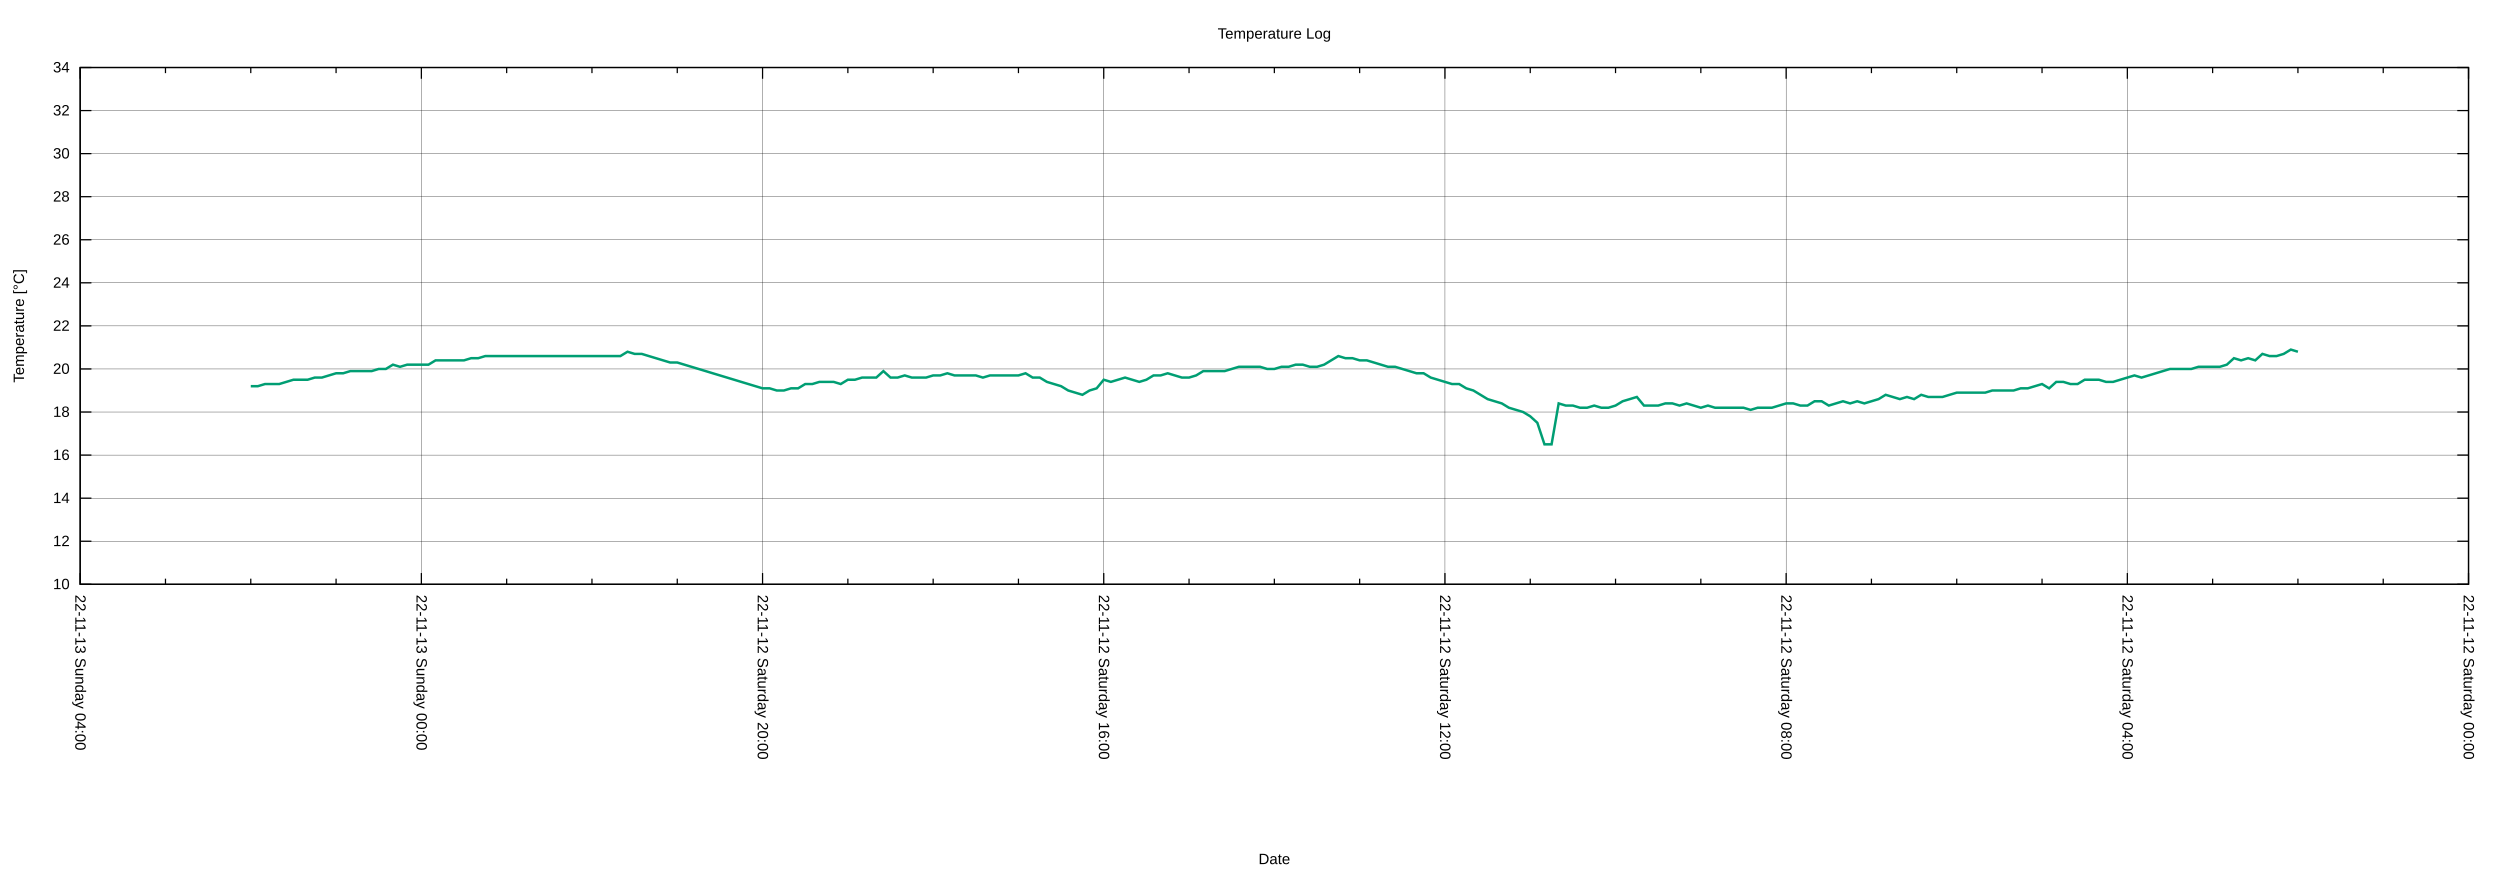
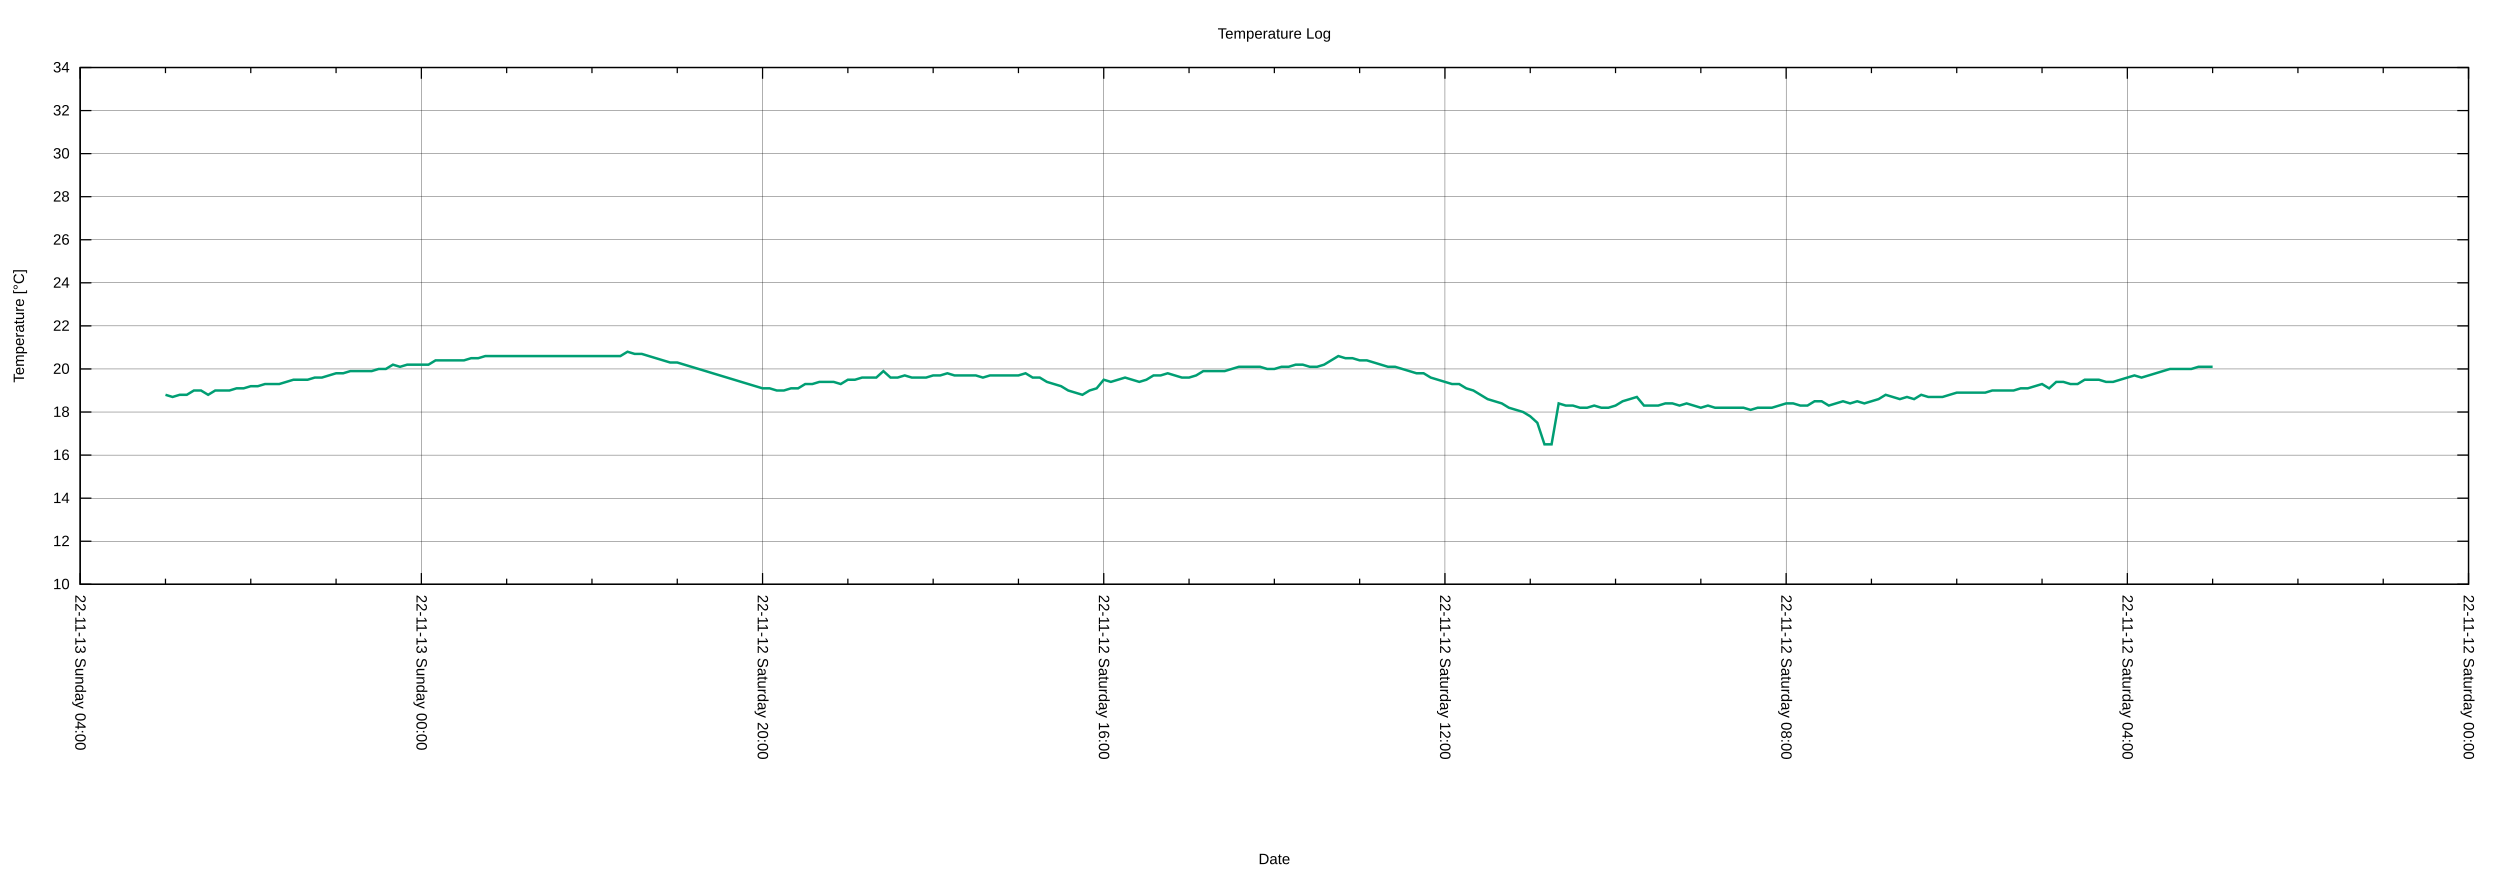
<svg xmlns="http://www.w3.org/2000/svg" xmlns:xlink="http://www.w3.org/1999/xlink" width="2000" height="700" viewBox="0 0 2000 700">
  <g id="gnuplot_canvas">
    <rect x="0" y="0" width="2000" height="700" fill="none" />
    <defs>
      <circle id="gpDot" r="0.5" stroke-width="0.5" stroke="currentColor" />
      <path id="gpPt0" stroke-width="0.222" stroke="currentColor" d="M-1,0 h2 M0,-1 v2" />
      <path id="gpPt1" stroke-width="0.222" stroke="currentColor" d="M-1,-1 L1,1 M1,-1 L-1,1" />
      <path id="gpPt2" stroke-width="0.222" stroke="currentColor" d="M-1,0 L1,0 M0,-1 L0,1 M-1,-1 L1,1 M-1,1 L1,-1" />
      <rect id="gpPt3" stroke-width="0.222" stroke="currentColor" x="-1" y="-1" width="2" height="2" />
      <rect id="gpPt4" stroke-width="0.222" stroke="currentColor" fill="currentColor" x="-1" y="-1" width="2" height="2" />
      <circle id="gpPt5" stroke-width="0.222" stroke="currentColor" cx="0" cy="0" r="1" />
      <use xlink:href="#gpPt5" id="gpPt6" fill="currentColor" stroke="none" />
      <path id="gpPt7" stroke-width="0.222" stroke="currentColor" d="M0,-1.33 L-1.33,0.67 L1.33,0.67 z" />
      <use xlink:href="#gpPt7" id="gpPt8" fill="currentColor" stroke="none" />
      <use xlink:href="#gpPt7" id="gpPt9" stroke="currentColor" transform="rotate(180)" />
      <use xlink:href="#gpPt9" id="gpPt10" fill="currentColor" stroke="none" />
      <use xlink:href="#gpPt3" id="gpPt11" stroke="currentColor" transform="rotate(45)" />
      <use xlink:href="#gpPt11" id="gpPt12" fill="currentColor" stroke="none" />
      <path id="gpPt13" stroke-width="0.222" stroke="currentColor" d="M0,1.330 L1.265,0.411 L0.782,-1.067 L-0.782,-1.076 L-1.265,0.411 z" />
      <use xlink:href="#gpPt13" id="gpPt14" fill="currentColor" stroke="none" />
      <filter id="textbox" filterUnits="objectBoundingBox" x="0" y="0" height="1" width="1">
        <feFlood flood-color="white" flood-opacity="1" result="bgnd" />
        <feComposite in="SourceGraphic" in2="bgnd" operator="atop" />
      </filter>
      <filter id="greybox" filterUnits="objectBoundingBox" x="0" y="0" height="1" width="1">
        <feFlood flood-color="lightgrey" flood-opacity="1" result="grey" />
        <feComposite in="SourceGraphic" in2="grey" operator="atop" />
      </filter>
    </defs>
    <g fill="none" color="white" stroke="currentColor" stroke-width="1.00" stroke-linecap="butt" stroke-linejoin="miter">
</g>
    <g fill="none" color="black" stroke="currentColor" stroke-width="1.00" stroke-linecap="butt" stroke-linejoin="miter">
</g>
    <g fill="none" color="black" stroke="black" stroke-width="0.25" stroke-linecap="butt" stroke-linejoin="miter">
</g>
    <g fill="none" color="black" stroke="currentColor" stroke-width="0.25" stroke-linecap="butt" stroke-linejoin="miter">
      <path stroke="black" class="gridline" d="M64.14,467.43 L1974.82,467.43  " />
    </g>
    <g fill="none" color="black" stroke="black" stroke-width="1.00" stroke-linecap="butt" stroke-linejoin="miter">
</g>
    <g fill="none" color="black" stroke="currentColor" stroke-width="1.00" stroke-linecap="butt" stroke-linejoin="miter">
      <path stroke="black" d="M64.14,467.43 L73.14,467.43 M1974.82,467.43 L1965.82,467.43  " />
      <g transform="translate(55.75,471.33)" stroke="none" fill="black" font-family="Arial" font-size="12.00" text-anchor="end">
        <text>
          <tspan font-family="Arial"> 10</tspan>
        </text>
      </g>
    </g>
    <g fill="none" color="black" stroke="currentColor" stroke-width="1.00" stroke-linecap="butt" stroke-linejoin="miter">
</g>
    <g fill="none" color="black" stroke="black" stroke-width="0.25" stroke-linecap="butt" stroke-linejoin="miter">
</g>
    <g fill="none" color="black" stroke="currentColor" stroke-width="0.25" stroke-linecap="butt" stroke-linejoin="miter">
      <path stroke="black" class="gridline" d="M64.14,432.98 L1974.82,432.98  " />
    </g>
    <g fill="none" color="black" stroke="black" stroke-width="1.00" stroke-linecap="butt" stroke-linejoin="miter">
</g>
    <g fill="none" color="black" stroke="currentColor" stroke-width="1.00" stroke-linecap="butt" stroke-linejoin="miter">
      <path stroke="black" d="M64.14,432.98 L73.14,432.98 M1974.82,432.98 L1965.82,432.98  " />
      <g transform="translate(55.75,436.88)" stroke="none" fill="black" font-family="Arial" font-size="12.00" text-anchor="end">
        <text>
          <tspan font-family="Arial"> 12</tspan>
        </text>
      </g>
    </g>
    <g fill="none" color="black" stroke="currentColor" stroke-width="1.00" stroke-linecap="butt" stroke-linejoin="miter">
</g>
    <g fill="none" color="black" stroke="black" stroke-width="0.25" stroke-linecap="butt" stroke-linejoin="miter">
</g>
    <g fill="none" color="black" stroke="currentColor" stroke-width="0.25" stroke-linecap="butt" stroke-linejoin="miter">
      <path stroke="black" class="gridline" d="M64.14,398.53 L1974.82,398.53  " />
    </g>
    <g fill="none" color="black" stroke="black" stroke-width="1.00" stroke-linecap="butt" stroke-linejoin="miter">
</g>
    <g fill="none" color="black" stroke="currentColor" stroke-width="1.00" stroke-linecap="butt" stroke-linejoin="miter">
      <path stroke="black" d="M64.14,398.53 L73.14,398.53 M1974.82,398.53 L1965.82,398.53  " />
      <g transform="translate(55.75,402.43)" stroke="none" fill="black" font-family="Arial" font-size="12.00" text-anchor="end">
        <text>
          <tspan font-family="Arial"> 14</tspan>
        </text>
      </g>
    </g>
    <g fill="none" color="black" stroke="currentColor" stroke-width="1.00" stroke-linecap="butt" stroke-linejoin="miter">
</g>
    <g fill="none" color="black" stroke="black" stroke-width="0.25" stroke-linecap="butt" stroke-linejoin="miter">
</g>
    <g fill="none" color="black" stroke="currentColor" stroke-width="0.25" stroke-linecap="butt" stroke-linejoin="miter">
      <path stroke="black" class="gridline" d="M64.14,364.07 L1974.82,364.07  " />
    </g>
    <g fill="none" color="black" stroke="black" stroke-width="1.00" stroke-linecap="butt" stroke-linejoin="miter">
</g>
    <g fill="none" color="black" stroke="currentColor" stroke-width="1.00" stroke-linecap="butt" stroke-linejoin="miter">
      <path stroke="black" d="M64.14,364.07 L73.14,364.07 M1974.82,364.07 L1965.82,364.07  " />
      <g transform="translate(55.75,367.97)" stroke="none" fill="black" font-family="Arial" font-size="12.00" text-anchor="end">
        <text>
          <tspan font-family="Arial"> 16</tspan>
        </text>
      </g>
    </g>
    <g fill="none" color="black" stroke="currentColor" stroke-width="1.00" stroke-linecap="butt" stroke-linejoin="miter">
</g>
    <g fill="none" color="black" stroke="black" stroke-width="0.25" stroke-linecap="butt" stroke-linejoin="miter">
</g>
    <g fill="none" color="black" stroke="currentColor" stroke-width="0.25" stroke-linecap="butt" stroke-linejoin="miter">
      <path stroke="black" class="gridline" d="M64.14,329.62 L1974.82,329.62  " />
    </g>
    <g fill="none" color="black" stroke="black" stroke-width="1.00" stroke-linecap="butt" stroke-linejoin="miter">
</g>
    <g fill="none" color="black" stroke="currentColor" stroke-width="1.00" stroke-linecap="butt" stroke-linejoin="miter">
      <path stroke="black" d="M64.14,329.62 L73.14,329.62 M1974.82,329.62 L1965.82,329.62  " />
      <g transform="translate(55.75,333.52)" stroke="none" fill="black" font-family="Arial" font-size="12.00" text-anchor="end">
        <text>
          <tspan font-family="Arial"> 18</tspan>
        </text>
      </g>
    </g>
    <g fill="none" color="black" stroke="currentColor" stroke-width="1.00" stroke-linecap="butt" stroke-linejoin="miter">
</g>
    <g fill="none" color="black" stroke="black" stroke-width="0.25" stroke-linecap="butt" stroke-linejoin="miter">
</g>
    <g fill="none" color="black" stroke="currentColor" stroke-width="0.25" stroke-linecap="butt" stroke-linejoin="miter">
      <path stroke="black" class="gridline" d="M64.14,295.17 L1974.82,295.17  " />
    </g>
    <g fill="none" color="black" stroke="black" stroke-width="1.00" stroke-linecap="butt" stroke-linejoin="miter">
</g>
    <g fill="none" color="black" stroke="currentColor" stroke-width="1.00" stroke-linecap="butt" stroke-linejoin="miter">
      <path stroke="black" d="M64.14,295.17 L73.14,295.17 M1974.82,295.17 L1965.82,295.17  " />
      <g transform="translate(55.75,299.07)" stroke="none" fill="black" font-family="Arial" font-size="12.00" text-anchor="end">
        <text>
          <tspan font-family="Arial"> 20</tspan>
        </text>
      </g>
    </g>
    <g fill="none" color="black" stroke="currentColor" stroke-width="1.00" stroke-linecap="butt" stroke-linejoin="miter">
</g>
    <g fill="none" color="black" stroke="black" stroke-width="0.25" stroke-linecap="butt" stroke-linejoin="miter">
</g>
    <g fill="none" color="black" stroke="currentColor" stroke-width="0.25" stroke-linecap="butt" stroke-linejoin="miter">
      <path stroke="black" class="gridline" d="M64.14,260.72 L1974.82,260.72  " />
    </g>
    <g fill="none" color="black" stroke="black" stroke-width="1.00" stroke-linecap="butt" stroke-linejoin="miter">
</g>
    <g fill="none" color="black" stroke="currentColor" stroke-width="1.00" stroke-linecap="butt" stroke-linejoin="miter">
      <path stroke="black" d="M64.14,260.72 L73.14,260.72 M1974.82,260.72 L1965.82,260.72  " />
      <g transform="translate(55.75,264.62)" stroke="none" fill="black" font-family="Arial" font-size="12.00" text-anchor="end">
        <text>
          <tspan font-family="Arial"> 22</tspan>
        </text>
      </g>
    </g>
    <g fill="none" color="black" stroke="currentColor" stroke-width="1.00" stroke-linecap="butt" stroke-linejoin="miter">
</g>
    <g fill="none" color="black" stroke="black" stroke-width="0.25" stroke-linecap="butt" stroke-linejoin="miter">
</g>
    <g fill="none" color="black" stroke="currentColor" stroke-width="0.25" stroke-linecap="butt" stroke-linejoin="miter">
      <path stroke="black" class="gridline" d="M64.14,226.27 L1974.82,226.27  " />
    </g>
    <g fill="none" color="black" stroke="black" stroke-width="1.00" stroke-linecap="butt" stroke-linejoin="miter">
</g>
    <g fill="none" color="black" stroke="currentColor" stroke-width="1.00" stroke-linecap="butt" stroke-linejoin="miter">
      <path stroke="black" d="M64.14,226.27 L73.14,226.27 M1974.82,226.27 L1965.82,226.27  " />
      <g transform="translate(55.75,230.17)" stroke="none" fill="black" font-family="Arial" font-size="12.00" text-anchor="end">
        <text>
          <tspan font-family="Arial"> 24</tspan>
        </text>
      </g>
    </g>
    <g fill="none" color="black" stroke="currentColor" stroke-width="1.00" stroke-linecap="butt" stroke-linejoin="miter">
</g>
    <g fill="none" color="black" stroke="black" stroke-width="0.25" stroke-linecap="butt" stroke-linejoin="miter">
</g>
    <g fill="none" color="black" stroke="currentColor" stroke-width="0.25" stroke-linecap="butt" stroke-linejoin="miter">
      <path stroke="black" class="gridline" d="M64.14,191.82 L1974.82,191.82  " />
    </g>
    <g fill="none" color="black" stroke="black" stroke-width="1.00" stroke-linecap="butt" stroke-linejoin="miter">
</g>
    <g fill="none" color="black" stroke="currentColor" stroke-width="1.00" stroke-linecap="butt" stroke-linejoin="miter">
      <path stroke="black" d="M64.14,191.82 L73.14,191.82 M1974.82,191.82 L1965.82,191.82  " />
      <g transform="translate(55.75,195.72)" stroke="none" fill="black" font-family="Arial" font-size="12.00" text-anchor="end">
        <text>
          <tspan font-family="Arial"> 26</tspan>
        </text>
      </g>
    </g>
    <g fill="none" color="black" stroke="currentColor" stroke-width="1.00" stroke-linecap="butt" stroke-linejoin="miter">
</g>
    <g fill="none" color="black" stroke="black" stroke-width="0.25" stroke-linecap="butt" stroke-linejoin="miter">
</g>
    <g fill="none" color="black" stroke="currentColor" stroke-width="0.25" stroke-linecap="butt" stroke-linejoin="miter">
      <path stroke="black" class="gridline" d="M64.14,157.36 L1974.82,157.36  " />
    </g>
    <g fill="none" color="black" stroke="black" stroke-width="1.00" stroke-linecap="butt" stroke-linejoin="miter">
</g>
    <g fill="none" color="black" stroke="currentColor" stroke-width="1.00" stroke-linecap="butt" stroke-linejoin="miter">
      <path stroke="black" d="M64.14,157.36 L73.14,157.36 M1974.82,157.36 L1965.82,157.36  " />
      <g transform="translate(55.75,161.26)" stroke="none" fill="black" font-family="Arial" font-size="12.00" text-anchor="end">
        <text>
          <tspan font-family="Arial"> 28</tspan>
        </text>
      </g>
    </g>
    <g fill="none" color="black" stroke="currentColor" stroke-width="1.00" stroke-linecap="butt" stroke-linejoin="miter">
</g>
    <g fill="none" color="black" stroke="black" stroke-width="0.25" stroke-linecap="butt" stroke-linejoin="miter">
</g>
    <g fill="none" color="black" stroke="currentColor" stroke-width="0.25" stroke-linecap="butt" stroke-linejoin="miter">
      <path stroke="black" class="gridline" d="M64.14,122.91 L1974.82,122.91  " />
    </g>
    <g fill="none" color="black" stroke="black" stroke-width="1.00" stroke-linecap="butt" stroke-linejoin="miter">
</g>
    <g fill="none" color="black" stroke="currentColor" stroke-width="1.00" stroke-linecap="butt" stroke-linejoin="miter">
      <path stroke="black" d="M64.14,122.91 L73.14,122.91 M1974.82,122.91 L1965.82,122.91  " />
      <g transform="translate(55.75,126.81)" stroke="none" fill="black" font-family="Arial" font-size="12.00" text-anchor="end">
        <text>
          <tspan font-family="Arial"> 30</tspan>
        </text>
      </g>
    </g>
    <g fill="none" color="black" stroke="currentColor" stroke-width="1.00" stroke-linecap="butt" stroke-linejoin="miter">
</g>
    <g fill="none" color="black" stroke="black" stroke-width="0.25" stroke-linecap="butt" stroke-linejoin="miter">
</g>
    <g fill="none" color="black" stroke="currentColor" stroke-width="0.25" stroke-linecap="butt" stroke-linejoin="miter">
      <path stroke="black" class="gridline" d="M64.14,88.46 L1974.82,88.46  " />
    </g>
    <g fill="none" color="black" stroke="black" stroke-width="1.00" stroke-linecap="butt" stroke-linejoin="miter">
</g>
    <g fill="none" color="black" stroke="currentColor" stroke-width="1.00" stroke-linecap="butt" stroke-linejoin="miter">
      <path stroke="black" d="M64.14,88.46 L73.14,88.46 M1974.82,88.46 L1965.82,88.46  " />
      <g transform="translate(55.75,92.36)" stroke="none" fill="black" font-family="Arial" font-size="12.00" text-anchor="end">
        <text>
          <tspan font-family="Arial"> 32</tspan>
        </text>
      </g>
    </g>
    <g fill="none" color="black" stroke="currentColor" stroke-width="1.00" stroke-linecap="butt" stroke-linejoin="miter">
</g>
    <g fill="none" color="black" stroke="black" stroke-width="0.25" stroke-linecap="butt" stroke-linejoin="miter">
</g>
    <g fill="none" color="black" stroke="currentColor" stroke-width="0.25" stroke-linecap="butt" stroke-linejoin="miter">
      <path stroke="black" class="gridline" d="M64.14,54.01 L1974.82,54.01  " />
    </g>
    <g fill="none" color="black" stroke="black" stroke-width="1.00" stroke-linecap="butt" stroke-linejoin="miter">
</g>
    <g fill="none" color="black" stroke="currentColor" stroke-width="1.00" stroke-linecap="butt" stroke-linejoin="miter">
      <path stroke="black" d="M64.14,54.01 L73.14,54.01 M1974.82,54.01 L1965.82,54.01  " />
      <g transform="translate(55.75,57.91)" stroke="none" fill="black" font-family="Arial" font-size="12.00" text-anchor="end">
        <text>
          <tspan font-family="Arial"> 34</tspan>
        </text>
      </g>
    </g>
    <g fill="none" color="black" stroke="currentColor" stroke-width="1.00" stroke-linecap="butt" stroke-linejoin="miter">
</g>
    <g fill="none" color="black" stroke="black" stroke-width="0.25" stroke-linecap="butt" stroke-linejoin="miter">
</g>
    <g fill="none" color="black" stroke="currentColor" stroke-width="0.25" stroke-linecap="butt" stroke-linejoin="miter">
      <path stroke="black" class="gridline" d="M1974.82,467.43 L1974.82,54.01  " />
    </g>
    <g fill="none" color="black" stroke="black" stroke-width="1.00" stroke-linecap="butt" stroke-linejoin="miter">
</g>
    <g fill="none" color="black" stroke="currentColor" stroke-width="1.00" stroke-linecap="butt" stroke-linejoin="miter">
      <path stroke="black" d="M1974.82,467.43 L1974.82,458.43 M1974.82,54.01 L1974.82,63.01  " />
      <g transform="translate(1970.92,475.82) rotate(90)" stroke="none" fill="black" font-family="Arial" font-size="12.00" text-anchor="start">
        <text>
          <tspan font-family="Arial">22-11-12 Saturday 00:00</tspan>
        </text>
      </g>
    </g>
    <g fill="none" color="black" stroke="currentColor" stroke-width="1.00" stroke-linecap="butt" stroke-linejoin="miter">
      <path stroke="black" d="M1906.58,467.43 L1906.58,462.93 M1906.58,54.01 L1906.58,58.51 M1838.34,467.43 L1838.34,462.93 M1838.34,54.01 L1838.34,58.51   M1770.10,467.43 L1770.10,462.93 M1770.10,54.01 L1770.10,58.51  " />
    </g>
    <g fill="none" color="black" stroke="black" stroke-width="0.25" stroke-linecap="butt" stroke-linejoin="miter">
</g>
    <g fill="none" color="black" stroke="currentColor" stroke-width="0.25" stroke-linecap="butt" stroke-linejoin="miter">
      <path stroke="black" class="gridline" d="M1701.87,467.43 L1701.87,54.01  " />
    </g>
    <g fill="none" color="black" stroke="black" stroke-width="1.00" stroke-linecap="butt" stroke-linejoin="miter">
</g>
    <g fill="none" color="black" stroke="currentColor" stroke-width="1.00" stroke-linecap="butt" stroke-linejoin="miter">
      <path stroke="black" d="M1701.87,467.43 L1701.87,458.43 M1701.87,54.01 L1701.87,63.01  " />
      <g transform="translate(1697.97,475.82) rotate(90)" stroke="none" fill="black" font-family="Arial" font-size="12.00" text-anchor="start">
        <text>
          <tspan font-family="Arial">22-11-12 Saturday 04:00</tspan>
        </text>
      </g>
    </g>
    <g fill="none" color="black" stroke="currentColor" stroke-width="1.00" stroke-linecap="butt" stroke-linejoin="miter">
      <path stroke="black" d="M1633.63,467.43 L1633.63,462.93 M1633.63,54.01 L1633.63,58.51 M1565.39,467.43 L1565.39,462.93 M1565.39,54.01 L1565.39,58.51   M1497.15,467.43 L1497.15,462.93 M1497.15,54.01 L1497.15,58.51  " />
    </g>
    <g fill="none" color="black" stroke="black" stroke-width="0.25" stroke-linecap="butt" stroke-linejoin="miter">
</g>
    <g fill="none" color="black" stroke="currentColor" stroke-width="0.25" stroke-linecap="butt" stroke-linejoin="miter">
      <path stroke="black" class="gridline" d="M1428.91,467.43 L1428.91,54.01  " />
    </g>
    <g fill="none" color="black" stroke="black" stroke-width="1.00" stroke-linecap="butt" stroke-linejoin="miter">
</g>
    <g fill="none" color="black" stroke="currentColor" stroke-width="1.00" stroke-linecap="butt" stroke-linejoin="miter">
      <path stroke="black" d="M1428.91,467.43 L1428.91,458.43 M1428.91,54.01 L1428.91,63.01  " />
      <g transform="translate(1425.01,475.82) rotate(90)" stroke="none" fill="black" font-family="Arial" font-size="12.00" text-anchor="start">
        <text>
          <tspan font-family="Arial">22-11-12 Saturday 08:00</tspan>
        </text>
      </g>
    </g>
    <g fill="none" color="black" stroke="currentColor" stroke-width="1.00" stroke-linecap="butt" stroke-linejoin="miter">
      <path stroke="black" d="M1360.67,467.43 L1360.67,462.93 M1360.67,54.01 L1360.67,58.51 M1292.43,467.43 L1292.43,462.93 M1292.43,54.01 L1292.43,58.51   M1224.20,467.43 L1224.20,462.93 M1224.20,54.01 L1224.20,58.51  " />
    </g>
    <g fill="none" color="black" stroke="black" stroke-width="0.25" stroke-linecap="butt" stroke-linejoin="miter">
</g>
    <g fill="none" color="black" stroke="currentColor" stroke-width="0.25" stroke-linecap="butt" stroke-linejoin="miter">
      <path stroke="black" class="gridline" d="M1155.96,467.43 L1155.96,54.01  " />
    </g>
    <g fill="none" color="black" stroke="black" stroke-width="1.00" stroke-linecap="butt" stroke-linejoin="miter">
</g>
    <g fill="none" color="black" stroke="currentColor" stroke-width="1.00" stroke-linecap="butt" stroke-linejoin="miter">
      <path stroke="black" d="M1155.96,467.43 L1155.96,458.43 M1155.96,54.01 L1155.96,63.01  " />
      <g transform="translate(1152.06,475.82) rotate(90)" stroke="none" fill="black" font-family="Arial" font-size="12.00" text-anchor="start">
        <text>
          <tspan font-family="Arial">22-11-12 Saturday 12:00</tspan>
        </text>
      </g>
    </g>
    <g fill="none" color="black" stroke="currentColor" stroke-width="1.00" stroke-linecap="butt" stroke-linejoin="miter">
      <path stroke="black" d="M1087.72,467.43 L1087.72,462.93 M1087.72,54.01 L1087.72,58.51 M1019.48,467.43 L1019.48,462.93 M1019.48,54.01 L1019.48,58.51   M951.24,467.43 L951.24,462.93 M951.24,54.01 L951.24,58.51  " />
    </g>
    <g fill="none" color="black" stroke="black" stroke-width="0.25" stroke-linecap="butt" stroke-linejoin="miter">
</g>
    <g fill="none" color="black" stroke="currentColor" stroke-width="0.25" stroke-linecap="butt" stroke-linejoin="miter">
      <path stroke="black" class="gridline" d="M883.00,467.43 L883.00,54.01  " />
    </g>
    <g fill="none" color="black" stroke="black" stroke-width="1.00" stroke-linecap="butt" stroke-linejoin="miter">
</g>
    <g fill="none" color="black" stroke="currentColor" stroke-width="1.00" stroke-linecap="butt" stroke-linejoin="miter">
      <path stroke="black" d="M883.00,467.43 L883.00,458.43 M883.00,54.01 L883.00,63.01  " />
      <g transform="translate(879.10,475.82) rotate(90)" stroke="none" fill="black" font-family="Arial" font-size="12.00" text-anchor="start">
        <text>
          <tspan font-family="Arial">22-11-12 Saturday 16:00</tspan>
        </text>
      </g>
    </g>
    <g fill="none" color="black" stroke="currentColor" stroke-width="1.00" stroke-linecap="butt" stroke-linejoin="miter">
      <path stroke="black" d="M814.76,467.43 L814.76,462.93 M814.76,54.01 L814.76,58.51 M746.53,467.43 L746.53,462.93 M746.53,54.01 L746.53,58.51   M678.29,467.43 L678.29,462.93 M678.29,54.01 L678.29,58.51  " />
    </g>
    <g fill="none" color="black" stroke="black" stroke-width="0.25" stroke-linecap="butt" stroke-linejoin="miter">
</g>
    <g fill="none" color="black" stroke="currentColor" stroke-width="0.25" stroke-linecap="butt" stroke-linejoin="miter">
      <path stroke="black" class="gridline" d="M610.05,467.43 L610.05,54.01  " />
    </g>
    <g fill="none" color="black" stroke="black" stroke-width="1.00" stroke-linecap="butt" stroke-linejoin="miter">
</g>
    <g fill="none" color="black" stroke="currentColor" stroke-width="1.00" stroke-linecap="butt" stroke-linejoin="miter">
      <path stroke="black" d="M610.05,467.43 L610.05,458.43 M610.05,54.01 L610.05,63.01  " />
      <g transform="translate(606.15,475.82) rotate(90)" stroke="none" fill="black" font-family="Arial" font-size="12.00" text-anchor="start">
        <text>
          <tspan font-family="Arial">22-11-12 Saturday 20:00</tspan>
        </text>
      </g>
    </g>
    <g fill="none" color="black" stroke="currentColor" stroke-width="1.00" stroke-linecap="butt" stroke-linejoin="miter">
      <path stroke="black" d="M541.81,467.43 L541.81,462.93 M541.81,54.01 L541.81,58.51 M473.57,467.43 L473.57,462.93 M473.57,54.01 L473.57,58.51   M405.33,467.43 L405.33,462.93 M405.33,54.01 L405.33,58.51  " />
    </g>
    <g fill="none" color="black" stroke="black" stroke-width="0.25" stroke-linecap="butt" stroke-linejoin="miter">
</g>
    <g fill="none" color="black" stroke="currentColor" stroke-width="0.25" stroke-linecap="butt" stroke-linejoin="miter">
      <path stroke="black" class="gridline" d="M337.09,467.43 L337.09,54.01  " />
    </g>
    <g fill="none" color="black" stroke="black" stroke-width="1.00" stroke-linecap="butt" stroke-linejoin="miter">
</g>
    <g fill="none" color="black" stroke="currentColor" stroke-width="1.00" stroke-linecap="butt" stroke-linejoin="miter">
      <path stroke="black" d="M337.09,467.43 L337.09,458.43 M337.09,54.01 L337.09,63.01  " />
      <g transform="translate(333.19,475.82) rotate(90)" stroke="none" fill="black" font-family="Arial" font-size="12.00" text-anchor="start">
        <text>
          <tspan font-family="Arial">22-11-13 Sunday 00:00</tspan>
        </text>
      </g>
    </g>
    <g fill="none" color="black" stroke="currentColor" stroke-width="1.00" stroke-linecap="butt" stroke-linejoin="miter">
      <path stroke="black" d="M268.86,467.43 L268.86,462.93 M268.86,54.01 L268.86,58.51 M200.62,467.43 L200.62,462.93 M200.62,54.01 L200.62,58.51   M132.38,467.43 L132.38,462.93 M132.38,54.01 L132.38,58.51  " />
    </g>
    <g fill="none" color="black" stroke="black" stroke-width="0.25" stroke-linecap="butt" stroke-linejoin="miter">
</g>
    <g fill="none" color="black" stroke="currentColor" stroke-width="0.25" stroke-linecap="butt" stroke-linejoin="miter">
      <path stroke="black" class="gridline" d="M64.14,467.43 L64.14,54.01  " />
    </g>
    <g fill="none" color="black" stroke="black" stroke-width="1.00" stroke-linecap="butt" stroke-linejoin="miter">
</g>
    <g fill="none" color="black" stroke="currentColor" stroke-width="1.00" stroke-linecap="butt" stroke-linejoin="miter">
      <path stroke="black" d="M64.14,467.43 L64.14,458.43 M64.14,54.01 L64.14,63.01  " />
      <g transform="translate(60.24,475.82) rotate(90)" stroke="none" fill="black" font-family="Arial" font-size="12.00" text-anchor="start">
        <text>
          <tspan font-family="Arial">22-11-13 Sunday 04:00</tspan>
        </text>
      </g>
    </g>
    <g fill="none" color="black" stroke="currentColor" stroke-width="1.00" stroke-linecap="butt" stroke-linejoin="miter">
</g>
    <g fill="none" color="black" stroke="currentColor" stroke-width="1.00" stroke-linecap="butt" stroke-linejoin="miter">
      <path stroke="black" d="M64.14,54.01 L64.14,467.43 L1974.82,467.43 L1974.82,54.01 L64.14,54.01 Z  " />
    </g>
    <g fill="none" color="black" stroke="currentColor" stroke-width="1.00" stroke-linecap="butt" stroke-linejoin="miter">
      <g transform="translate(19.18,260.72) rotate(270)" stroke="none" fill="black" font-family="Arial" font-size="12.00" text-anchor="middle">
        <text>
          <tspan font-family="Arial">Temperature [°C]</tspan>
        </text>
      </g>
    </g>
    <g fill="none" color="black" stroke="currentColor" stroke-width="1.00" stroke-linecap="butt" stroke-linejoin="miter">
      <g transform="translate(1019.48,691.30)" stroke="none" fill="black" font-family="Arial" font-size="12.00" text-anchor="middle">
        <text>
          <tspan font-family="Arial">Date</tspan>
        </text>
      </g>
    </g>
    <g fill="none" color="black" stroke="currentColor" stroke-width="1.00" stroke-linecap="butt" stroke-linejoin="miter">
</g>
    <g id="gnuplot_plot_1">
      <g fill="none" color="white" stroke="currentColor" stroke-width="2.00" stroke-linecap="butt" stroke-linejoin="miter">
</g>
      <g fill="none" color="black" stroke="currentColor" stroke-width="2.00" stroke-linecap="butt" stroke-linejoin="miter">
-         <path stroke="rgb(  0, 158, 115)" d="M200.62,308.95 L206.30,308.95 L211.99,307.23 L217.68,307.23 L223.36,307.23 L229.05,305.51 L234.74,303.78 L240.42,303.78   L246.11,303.78 L251.80,302.06 L257.48,302.06 L263.17,300.34 L268.86,298.62 L274.54,298.62 L280.23,296.89 L285.92,296.89   L291.60,296.89 L297.29,296.89 L302.98,295.17 L308.66,295.17 L314.35,291.73 L320.03,293.45 L325.72,291.73 L331.41,291.73   L337.09,291.73 L342.78,291.73 L348.47,288.28 L354.15,288.28 L359.84,288.28 L365.53,288.28 L371.21,288.28 L376.90,286.56   L382.59,286.56 L388.27,284.84 L393.96,284.84 L399.65,284.84 L405.33,284.84 L411.02,284.84 L416.71,284.84 L422.39,284.84   L428.08,284.84 L433.77,284.84 L439.45,284.84 L445.14,284.84 L450.83,284.84 L456.51,284.84 L462.20,284.84 L467.88,284.84   L473.57,284.84 L479.26,284.84 L484.94,284.84 L490.63,284.84 L496.32,284.84 L502.00,281.39 L507.69,283.11 L513.38,283.11   L519.06,284.84 L524.75,286.56 L530.44,288.28 L536.12,290.00 L541.81,290.00 L547.50,291.73 L553.18,293.45 L558.87,295.17   L564.56,296.89 L570.24,298.62 L575.93,300.34 L581.62,302.06 L587.30,303.78 L592.99,305.51 L598.68,307.23 L604.36,308.95   L610.05,310.67 L615.74,310.67 L621.42,312.40 L627.11,312.40 L632.79,310.67 L638.48,310.67 L644.17,307.23 L649.85,307.23   L655.54,305.51 L661.23,305.51 L666.91,305.51 L672.60,307.23 L678.29,303.78 L683.97,303.78 L689.66,302.06 L695.35,302.06   L701.03,302.06 L706.72,296.89 L712.41,302.06 L718.09,302.06 L723.78,300.34 L729.47,302.06 L735.15,302.06 L740.84,302.06   L746.53,300.34 L752.21,300.34 L757.90,298.62 L763.59,300.34 L769.27,300.34 L774.96,300.34 L780.65,300.34 L786.33,302.06   L792.02,300.34 L797.70,300.34 L803.39,300.34 L809.08,300.34 L814.76,300.34 L820.45,298.62 L826.14,302.06 L831.82,302.06   L837.51,305.51 L843.20,307.23 L848.88,308.95 L854.57,312.40 L860.26,314.12 L865.94,315.84 L871.63,312.40 L877.32,310.67   L883.00,303.78 L888.69,305.51 L894.38,303.78 L900.06,302.06 L905.75,303.78 L911.44,305.51 L917.12,303.78 L922.81,300.34   L928.50,300.34 L934.18,298.62 L939.87,300.34 L945.55,302.06 L951.24,302.06 L956.93,300.34 L962.61,296.89 L968.30,296.89   L973.99,296.89 L979.67,296.89 L985.36,295.17 L991.05,293.45 L996.73,293.45 L1002.42,293.45 L1008.11,293.45 L1013.79,295.17   L1019.48,295.17 L1025.17,293.45 L1030.85,293.45 L1036.54,291.73 L1042.23,291.73 L1047.91,293.45 L1053.60,293.45 L1059.29,291.73   L1064.97,288.28 L1070.66,284.84 L1076.35,286.56 L1082.03,286.56 L1087.72,288.28 L1093.41,288.28 L1099.09,290.00 L1104.78,291.73   L1110.46,293.45 L1116.15,293.45 L1121.84,295.17 L1127.52,296.89 L1133.21,298.62 L1138.90,298.62 L1144.58,302.06 L1150.27,303.78   L1155.96,305.51 L1161.64,307.23 L1167.33,307.23 L1173.02,310.67 L1178.70,312.40 L1184.39,315.84 L1190.08,319.29 L1195.76,321.01   L1201.45,322.73 L1207.14,326.18 L1212.82,327.90 L1218.51,329.62 L1224.20,333.07 L1229.88,338.24 L1235.57,355.46 L1241.26,355.46   L1246.94,322.73 L1252.63,324.46 L1258.32,324.46 L1264.00,326.18 L1269.69,326.18 L1275.37,324.46 L1281.06,326.18 L1286.75,326.18   L1292.43,324.46 L1298.12,321.01 L1303.81,319.29 L1309.49,317.57 L1315.18,324.46 L1320.87,324.46 L1326.55,324.46 L1332.24,322.73   L1337.93,322.73 L1343.61,324.46 L1349.30,322.73 L1354.99,324.46 L1360.67,326.18 L1366.36,324.46 L1372.05,326.18 L1377.73,326.18   L1383.42,326.18 L1389.11,326.18 L1394.79,326.18 L1400.48,327.90 L1406.17,326.18 L1411.85,326.18 L1417.54,326.18 L1423.22,324.46   L1428.91,322.73 L1434.60,322.73 L1440.28,324.46 L1445.97,324.46 L1451.66,321.01 L1457.34,321.01 L1463.03,324.46 L1468.72,322.73   L1474.40,321.01 L1480.09,322.73 L1485.78,321.01 L1491.46,322.73 L1497.15,321.01 L1502.84,319.29 L1508.52,315.84 L1514.21,317.57   L1519.90,319.29 L1525.58,317.57 L1531.27,319.29 L1536.96,315.84 L1542.64,317.57 L1548.33,317.57 L1554.02,317.57 L1559.70,315.84   L1565.39,314.12 L1571.08,314.12 L1576.76,314.12 L1582.45,314.12 L1588.13,314.12 L1593.82,312.40 L1599.51,312.40 L1605.19,312.40   L1610.88,312.40 L1616.57,310.67 L1622.25,310.67 L1627.94,308.95 L1633.63,307.23 L1639.31,310.67 L1645.00,305.51 L1650.69,305.51   L1656.37,307.23 L1662.06,307.23 L1667.75,303.78 L1673.43,303.78 L1679.12,303.78 L1684.81,305.51 L1690.49,305.51 L1696.18,303.78   L1701.87,302.06 L1707.55,300.34 L1713.24,302.06 L1718.93,300.34 L1724.61,298.62 L1730.30,296.89 L1735.99,295.17 L1741.67,295.17   L1747.36,295.17 L1753.04,295.17 L1758.73,293.45 L1764.42,293.45 L1770.10,293.45 L1775.79,293.45 L1781.48,291.73 L1787.16,286.56   L1792.85,288.28 L1798.54,286.56 L1804.22,288.28 L1809.91,283.11 L1815.60,284.84 L1821.28,284.84 L1826.97,283.11 L1832.66,279.67   L1838.34,281.39  " />
+         <path stroke="rgb(  0, 158, 115)" d="M132.38,315.84 L138.07,317.57 L143.75,315.84 L149.44,315.84 L155.12,312.40 L160.81,312.40 L166.50,315.84 L172.18,312.40   L177.87,312.40 L183.56,312.40 L189.24,310.67 L194.93,310.67 L200.62,308.95 L206.30,308.95 L211.99,307.23 L217.68,307.23   L223.36,307.23 L229.05,305.51 L234.74,303.78 L240.42,303.78 L246.11,303.78 L251.80,302.06 L257.48,302.06 L263.17,300.34   L268.86,298.62 L274.54,298.62 L280.23,296.89 L285.92,296.89 L291.60,296.89 L297.29,296.89 L302.98,295.17 L308.66,295.17   L314.35,291.73 L320.03,293.45 L325.72,291.73 L331.41,291.73 L337.09,291.73 L342.78,291.73 L348.47,288.28 L354.15,288.28   L359.84,288.28 L365.53,288.28 L371.21,288.28 L376.90,286.56 L382.59,286.56 L388.27,284.84 L393.96,284.84 L399.65,284.84   L405.33,284.84 L411.02,284.84 L416.71,284.84 L422.39,284.84 L428.08,284.84 L433.77,284.84 L439.45,284.84 L445.14,284.84   L450.83,284.84 L456.51,284.84 L462.20,284.84 L467.88,284.84 L473.57,284.84 L479.26,284.84 L484.94,284.84 L490.63,284.84   L496.32,284.84 L502.00,281.39 L507.69,283.11 L513.38,283.11 L519.06,284.84 L524.75,286.56 L530.44,288.28 L536.12,290.00   L541.81,290.00 L547.50,291.73 L553.18,293.45 L558.87,295.17 L564.56,296.89 L570.24,298.62 L575.93,300.34 L581.62,302.06   L587.30,303.78 L592.99,305.51 L598.68,307.23 L604.36,308.95 L610.05,310.67 L615.74,310.67 L621.42,312.40 L627.11,312.40   L632.79,310.67 L638.48,310.67 L644.17,307.23 L649.85,307.23 L655.54,305.51 L661.23,305.51 L666.91,305.51 L672.60,307.23   L678.29,303.78 L683.97,303.78 L689.66,302.06 L695.35,302.06 L701.03,302.06 L706.72,296.89 L712.41,302.06 L718.09,302.06   L723.78,300.34 L729.47,302.06 L735.15,302.06 L740.84,302.06 L746.53,300.34 L752.21,300.34 L757.90,298.62 L763.59,300.34   L769.27,300.34 L774.96,300.34 L780.65,300.34 L786.33,302.06 L792.02,300.34 L797.70,300.34 L803.39,300.34 L809.08,300.34   L814.76,300.34 L820.45,298.62 L826.14,302.06 L831.82,302.06 L837.51,305.51 L843.20,307.23 L848.88,308.95 L854.57,312.40   L860.26,314.12 L865.94,315.84 L871.63,312.40 L877.32,310.67 L883.00,303.78 L888.69,305.51 L894.38,303.78 L900.06,302.06   L905.75,303.78 L911.44,305.51 L917.12,303.78 L922.81,300.34 L928.50,300.34 L934.18,298.62 L939.87,300.34 L945.55,302.06   L951.24,302.06 L956.93,300.34 L962.61,296.89 L968.30,296.89 L973.99,296.89 L979.67,296.89 L985.36,295.17 L991.05,293.45   L996.73,293.45 L1002.42,293.45 L1008.11,293.45 L1013.79,295.17 L1019.48,295.17 L1025.17,293.45 L1030.85,293.45 L1036.54,291.73   L1042.23,291.73 L1047.91,293.45 L1053.60,293.45 L1059.29,291.73 L1064.97,288.28 L1070.66,284.84 L1076.35,286.56 L1082.03,286.56   L1087.72,288.28 L1093.41,288.28 L1099.09,290.00 L1104.78,291.73 L1110.46,293.45 L1116.15,293.45 L1121.84,295.17 L1127.52,296.89   L1133.21,298.62 L1138.90,298.62 L1144.58,302.06 L1150.27,303.78 L1155.96,305.51 L1161.64,307.23 L1167.33,307.23 L1173.02,310.67   L1178.70,312.40 L1184.39,315.84 L1190.08,319.29 L1195.76,321.01 L1201.45,322.73 L1207.14,326.18 L1212.82,327.90 L1218.51,329.62   L1224.20,333.07 L1229.88,338.24 L1235.57,355.46 L1241.26,355.46 L1246.94,322.73 L1252.63,324.46 L1258.32,324.46 L1264.00,326.18   L1269.69,326.18 L1275.37,324.46 L1281.06,326.18 L1286.75,326.18 L1292.43,324.46 L1298.12,321.01 L1303.81,319.29 L1309.49,317.57   L1315.18,324.46 L1320.87,324.46 L1326.55,324.46 L1332.24,322.73 L1337.93,322.73 L1343.61,324.46 L1349.30,322.73 L1354.99,324.46   L1360.67,326.18 L1366.36,324.46 L1372.05,326.18 L1377.73,326.18 L1383.42,326.18 L1389.11,326.18 L1394.79,326.18 L1400.48,327.90   L1406.17,326.18 L1411.85,326.18 L1417.54,326.18 L1423.22,324.46 L1428.91,322.73 L1434.60,322.73 L1440.28,324.46 L1445.97,324.46   L1451.66,321.01 L1457.34,321.01 L1463.03,324.46 L1468.72,322.73 L1474.40,321.01 L1480.09,322.73 L1485.78,321.01 L1491.46,322.73   L1497.15,321.01 L1502.84,319.29 L1508.52,315.84 L1514.21,317.57 L1519.90,319.29 L1525.58,317.57 L1531.27,319.29 L1536.96,315.84   L1542.64,317.57 L1548.33,317.57 L1554.02,317.57 L1559.70,315.84 L1565.39,314.12 L1571.08,314.12 L1576.76,314.12 L1582.45,314.12   L1588.13,314.12 L1593.82,312.40 L1599.51,312.40 L1605.19,312.40 L1610.88,312.40 L1616.57,310.67 L1622.25,310.67 L1627.94,308.95   L1633.63,307.23 L1639.31,310.67 L1645.00,305.51 L1650.69,305.51 L1656.37,307.23 L1662.06,307.23 L1667.75,303.78 L1673.43,303.78   L1679.12,303.78 L1684.81,305.51 L1690.49,305.51 L1696.18,303.78 L1701.87,302.06 L1707.55,300.34 L1713.24,302.06 L1718.93,300.34   L1724.61,298.62 L1730.30,296.89 L1735.99,295.17 L1741.67,295.17 L1747.36,295.17 L1753.04,295.17 L1758.73,293.45 L1764.42,293.45   L1770.10,293.45  " />
      </g>
    </g>
    <g fill="none" color="black" stroke="currentColor" stroke-width="2.00" stroke-linecap="butt" stroke-linejoin="miter">
</g>
    <g fill="none" color="black" stroke="black" stroke-width="1.00" stroke-linecap="butt" stroke-linejoin="miter">
</g>
    <g fill="none" color="black" stroke="currentColor" stroke-width="1.00" stroke-linecap="butt" stroke-linejoin="miter">
      <path stroke="black" d="M64.14,54.01 L64.14,467.43 L1974.82,467.43 L1974.82,54.01 L64.14,54.01 Z  " />
    </g>
    <g fill="none" color="black" stroke="currentColor" stroke-width="1.00" stroke-linecap="butt" stroke-linejoin="miter">
      <g transform="translate(1019.48,30.91)" stroke="none" fill="black" font-family="Arial" font-size="12.00" text-anchor="middle">
        <text>
          <tspan font-family="Arial">Temperature Log</tspan>
        </text>
      </g>
    </g>
    <g fill="none" color="black" stroke="currentColor" stroke-width="1.00" stroke-linecap="butt" stroke-linejoin="miter">
</g>
  </g>
</svg>
